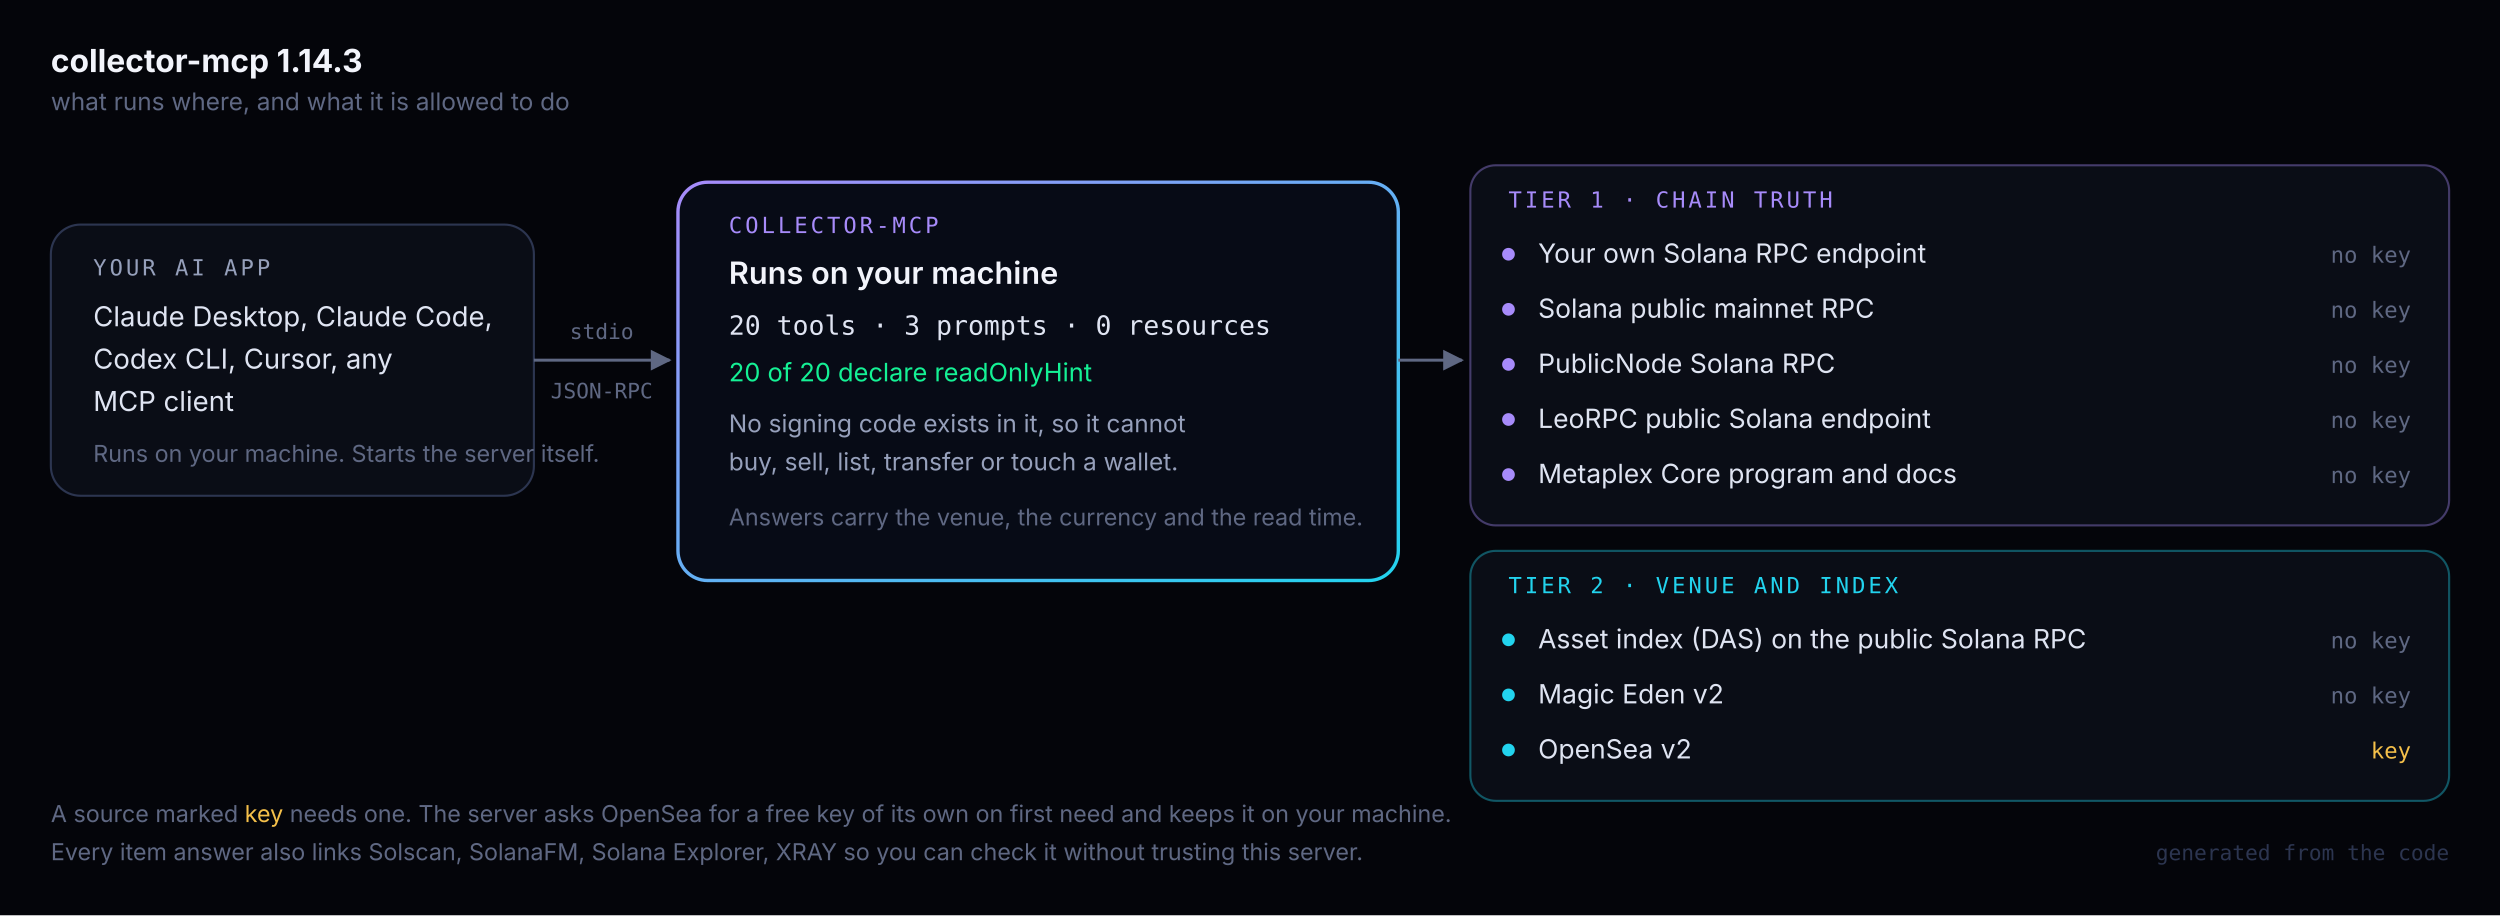
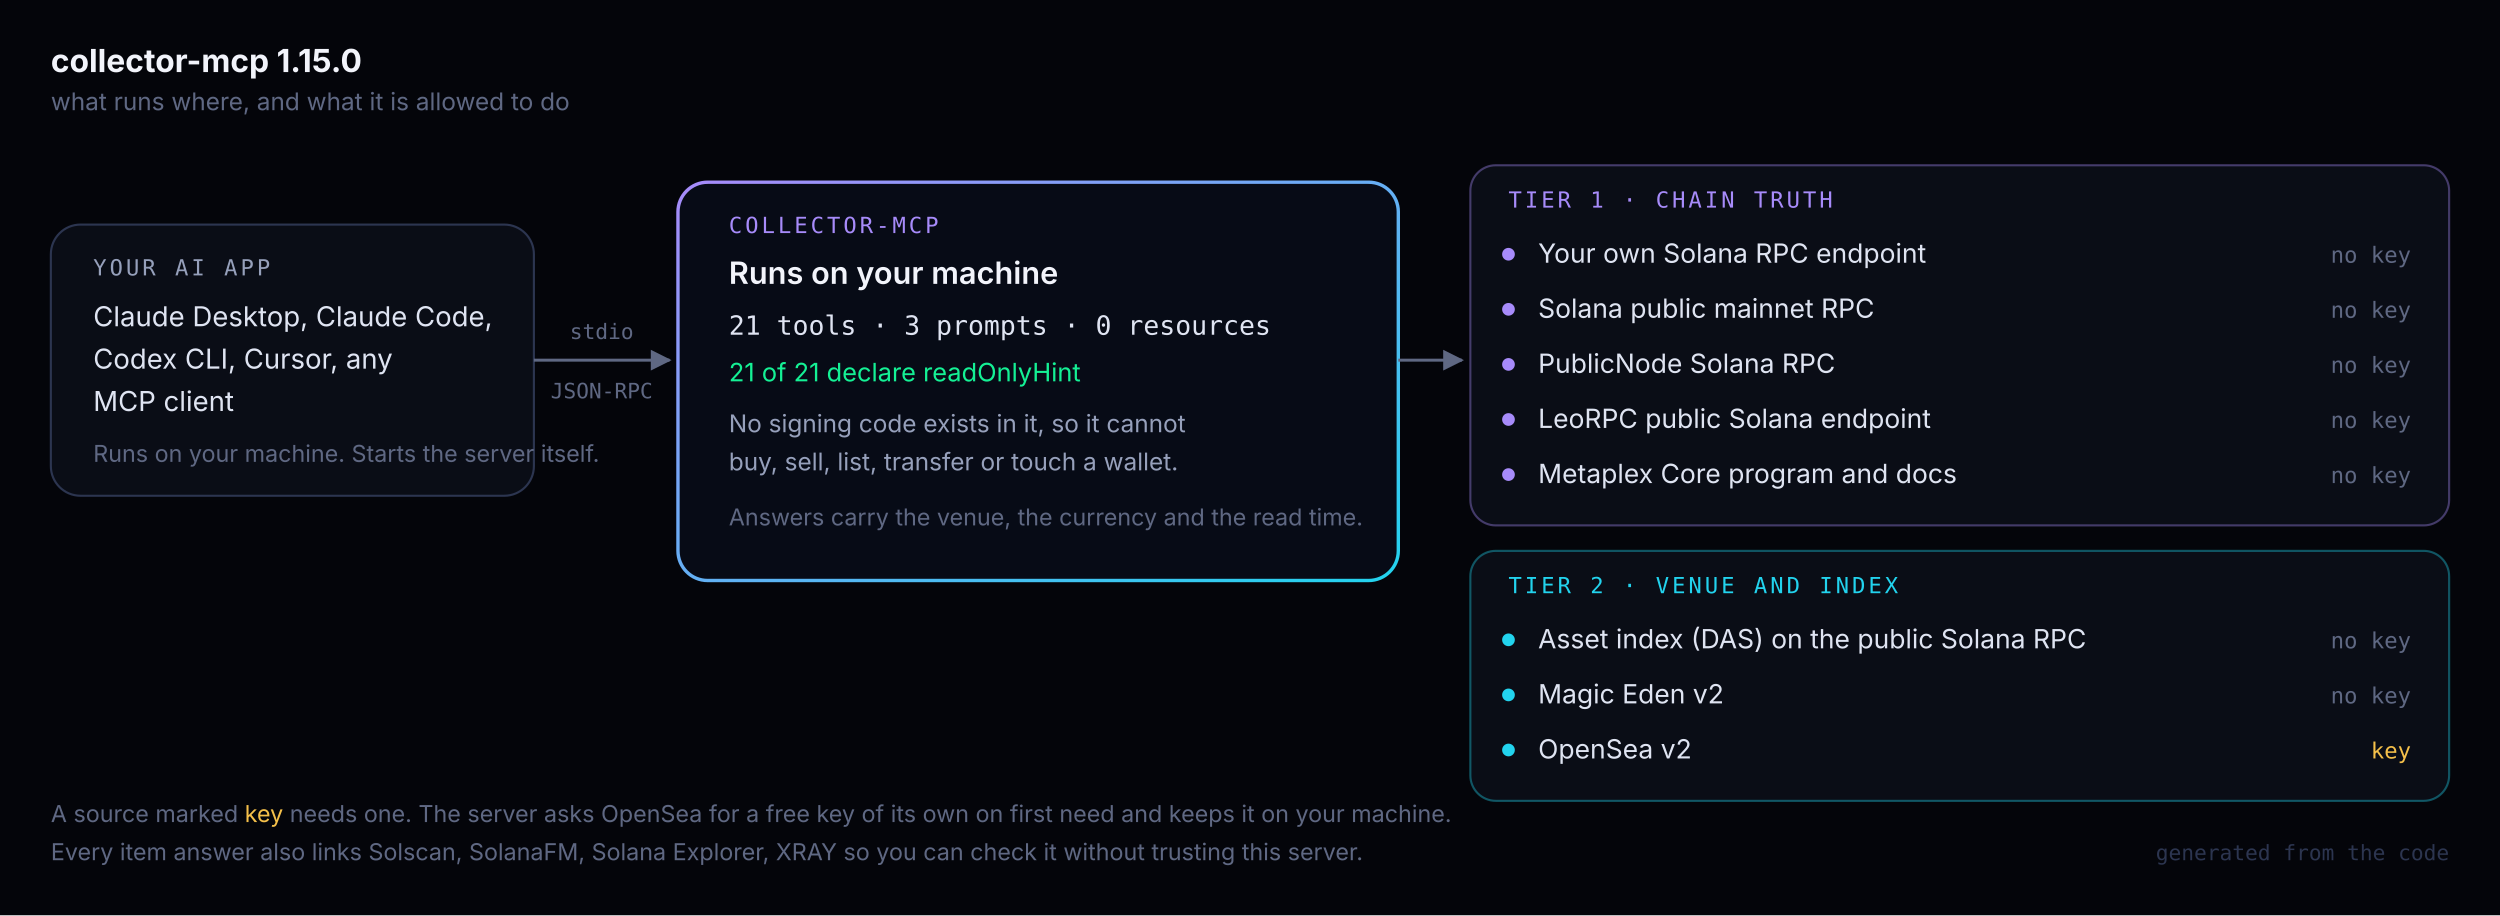
<svg xmlns="http://www.w3.org/2000/svg" width="1180" height="432" viewBox="0 0 1180 432" font-family="Inter,'Segoe UI',system-ui,sans-serif">
  <defs>
    <linearGradient id="mcp" x1="0" y1="0" x2="1" y2="1">
      <stop offset="0" stop-color="#a78bfa" />
      <stop offset="1" stop-color="#22d3ee" />
    </linearGradient>
    <marker id="a" viewBox="0 0 10 10" refX="9" refY="5" markerWidth="7" markerHeight="7" orient="auto">
      <path d="M0 0 L10 5 L0 10 z" fill="#5f6883" />
    </marker>
  </defs>
  <rect width="1180" height="432" fill="#04050a" />
-   <text x="24" y="34" font-size="15" font-weight="700" fill="#f2f4fb">collector-mcp 1.14.3</text>
+   <text x="24" y="34" font-size="15" font-weight="700" fill="#f2f4fb">collector-mcp 1.15.0</text>
  <text x="24" y="52" font-size="11.5" fill="#5f6883">what runs where, and what it is allowed to do</text>
  <rect x="24" y="106" width="228" height="128" rx="14" fill="#0a0d16" stroke="#2c3550" />
  <text x="44" y="130" font-size="10.5" letter-spacing="1.4" fill="#96a0bb" font-family="'IBM Plex Mono',ui-monospace,monospace">YOUR AI APP</text>
  <text x="44" y="154" font-size="13" fill="#dfe4f2">Claude Desktop, Claude Code,</text>
  <text x="44" y="174" font-size="13" fill="#dfe4f2">Codex CLI, Cursor, any</text>
  <text x="44" y="194" font-size="13" fill="#dfe4f2">MCP client</text>
  <text x="44" y="218" font-size="11" fill="#5f6883">Runs on your machine. Starts the server itself.</text>
  <line x1="252" y1="170" x2="316" y2="170" stroke="#5f6883" stroke-width="1.4" marker-end="url(#a)" />
  <text x="284" y="160" text-anchor="middle" font-size="10" fill="#5f6883" font-family="'IBM Plex Mono',ui-monospace,monospace">stdio</text>
  <text x="284" y="188" text-anchor="middle" font-size="10" fill="#5f6883" font-family="'IBM Plex Mono',ui-monospace,monospace">JSON-RPC</text>
  <rect x="320" y="86" width="340" height="188" rx="14" fill="#070b16" stroke="url(#mcp)" stroke-width="1.6" />
  <text x="344" y="110" font-size="10.5" letter-spacing="1.4" fill="#a78bfa" font-family="'IBM Plex Mono',ui-monospace,monospace">COLLECTOR-MCP</text>
  <text x="344" y="134" font-size="14.5" font-weight="600" fill="#f2f4fb">Runs on your machine</text>
-   <text x="344" y="158" font-size="12.5" fill="#dfe4f2" font-family="'IBM Plex Mono',ui-monospace,monospace">20 tools · 3 prompts · 0 resources</text>
-   <text x="344" y="180" font-size="12" fill="#14f195">20 of 20 declare readOnlyHint</text>
+   <text x="344" y="158" font-size="12.5" fill="#dfe4f2" font-family="'IBM Plex Mono',ui-monospace,monospace">21 tools · 3 prompts · 0 resources</text>
+   <text x="344" y="180" font-size="12" fill="#14f195">21 of 21 declare readOnlyHint</text>
  <text x="344" y="204" font-size="11.5" fill="#96a0bb">No signing code exists in it, so it cannot</text>
  <text x="344" y="222" font-size="11.5" fill="#96a0bb">buy, sell, list, transfer or touch a wallet.</text>
  <text x="344" y="248" font-size="11" fill="#5f6883">Answers carry the venue, the currency and the read time.</text>
  <line x1="660" y1="170" x2="690" y2="170" stroke="#5f6883" stroke-width="1.4" marker-end="url(#a)" />
  <rect x="694" y="78" width="462" height="170" rx="12" fill="#0a0d16" stroke="#a78bfa" stroke-opacity=".38" />
  <text x="712" y="98" font-size="10.5" letter-spacing="1.4" fill="#a78bfa" font-family="'IBM Plex Mono',ui-monospace,monospace">TIER 1 · CHAIN TRUTH</text>
  <circle cx="712" cy="120" r="3" fill="#a78bfa" />
  <text x="726" y="124" font-size="12.5" fill="#dfe4f2">Your own Solana RPC endpoint</text>
  <text x="1138" y="124" text-anchor="end" font-size="10.5" fill="#5f6883" font-family="'IBM Plex Mono',ui-monospace,monospace">no key</text>
  <circle cx="712" cy="146" r="3" fill="#a78bfa" />
  <text x="726" y="150" font-size="12.5" fill="#dfe4f2">Solana public mainnet RPC</text>
  <text x="1138" y="150" text-anchor="end" font-size="10.5" fill="#5f6883" font-family="'IBM Plex Mono',ui-monospace,monospace">no key</text>
  <circle cx="712" cy="172" r="3" fill="#a78bfa" />
  <text x="726" y="176" font-size="12.5" fill="#dfe4f2">PublicNode Solana RPC</text>
  <text x="1138" y="176" text-anchor="end" font-size="10.5" fill="#5f6883" font-family="'IBM Plex Mono',ui-monospace,monospace">no key</text>
  <circle cx="712" cy="198" r="3" fill="#a78bfa" />
  <text x="726" y="202" font-size="12.5" fill="#dfe4f2">LeoRPC public Solana endpoint</text>
  <text x="1138" y="202" text-anchor="end" font-size="10.5" fill="#5f6883" font-family="'IBM Plex Mono',ui-monospace,monospace">no key</text>
  <circle cx="712" cy="224" r="3" fill="#a78bfa" />
  <text x="726" y="228" font-size="12.5" fill="#dfe4f2">Metaplex Core program and docs</text>
  <text x="1138" y="228" text-anchor="end" font-size="10.5" fill="#5f6883" font-family="'IBM Plex Mono',ui-monospace,monospace">no key</text>
  <rect x="694" y="260" width="462" height="118" rx="12" fill="#0a0d16" stroke="#22d3ee" stroke-opacity=".38" />
  <text x="712" y="280" font-size="10.5" letter-spacing="1.4" fill="#22d3ee" font-family="'IBM Plex Mono',ui-monospace,monospace">TIER 2 · VENUE AND INDEX</text>
  <circle cx="712" cy="302" r="3" fill="#22d3ee" />
  <text x="726" y="306" font-size="12.5" fill="#dfe4f2">Asset index (DAS) on the public Solana RPC</text>
  <text x="1138" y="306" text-anchor="end" font-size="10.5" fill="#5f6883" font-family="'IBM Plex Mono',ui-monospace,monospace">no key</text>
  <circle cx="712" cy="328" r="3" fill="#22d3ee" />
  <text x="726" y="332" font-size="12.5" fill="#dfe4f2">Magic Eden v2</text>
  <text x="1138" y="332" text-anchor="end" font-size="10.5" fill="#5f6883" font-family="'IBM Plex Mono',ui-monospace,monospace">no key</text>
  <circle cx="712" cy="354" r="3" fill="#22d3ee" />
  <text x="726" y="358" font-size="12.5" fill="#dfe4f2">OpenSea v2</text>
  <text x="1138" y="358" text-anchor="end" font-size="10.5" fill="#f5c04a" font-family="'IBM Plex Mono',ui-monospace,monospace">key</text>
  <text x="24" y="388" font-size="11" fill="#5f6883">A source marked <tspan fill="#f5c04a">key</tspan> needs one. The server asks OpenSea for a free key of its own on first need and keeps it on your machine.</text>
  <text x="24" y="406" font-size="11" fill="#5f6883">Every item answer also links Solscan, SolanaFM, Solana Explorer, XRAY so you can check it without trusting this server.</text>
  <text x="1156" y="406" text-anchor="end" font-size="10" fill="#2c3550" font-family="'IBM Plex Mono',ui-monospace,monospace">generated from the code</text>
</svg>
